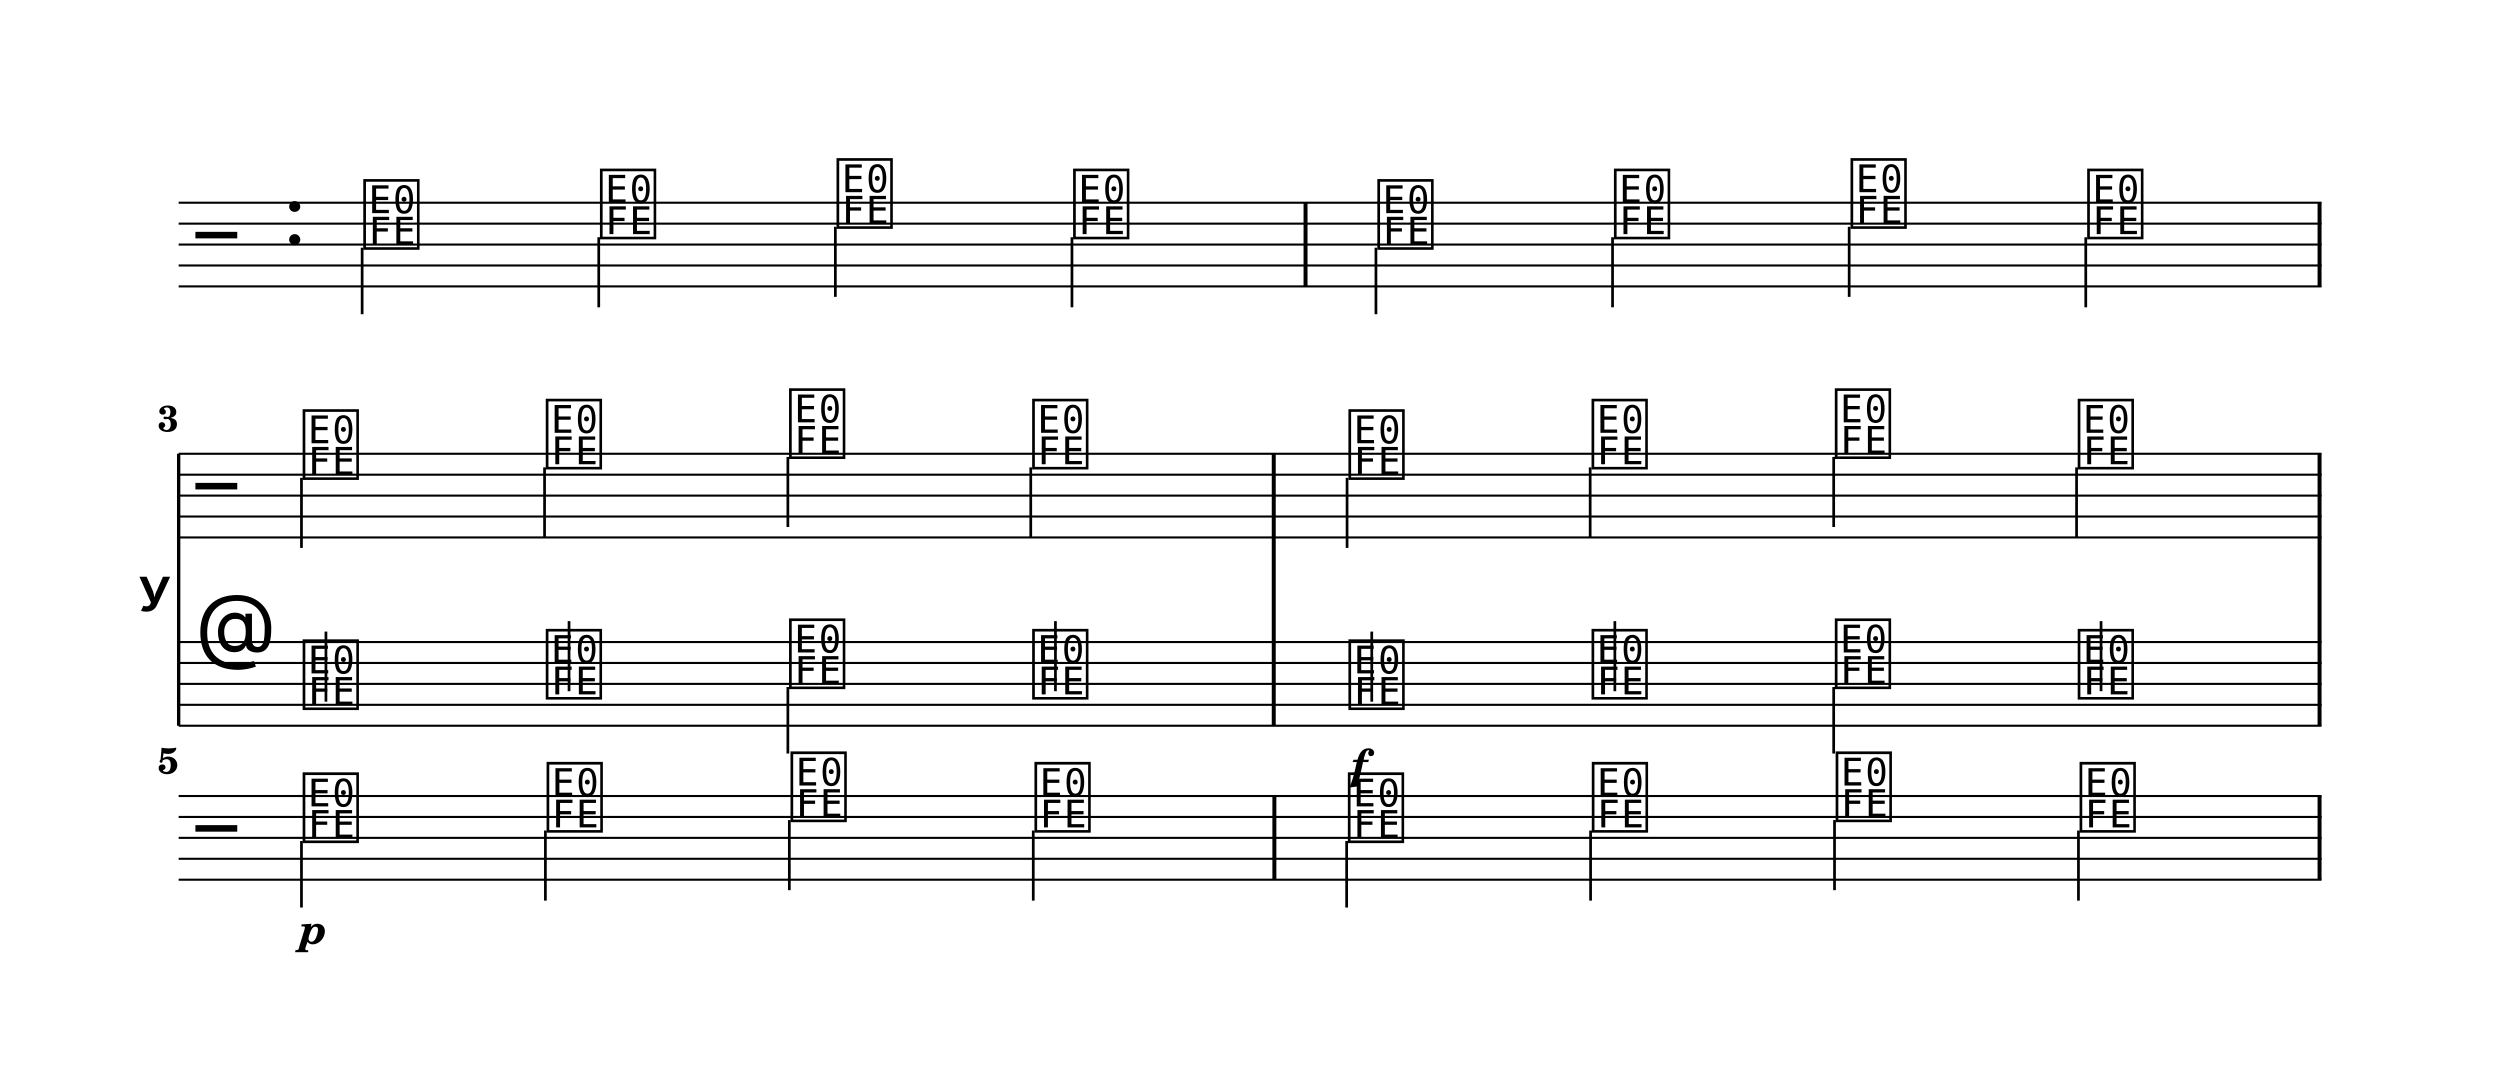
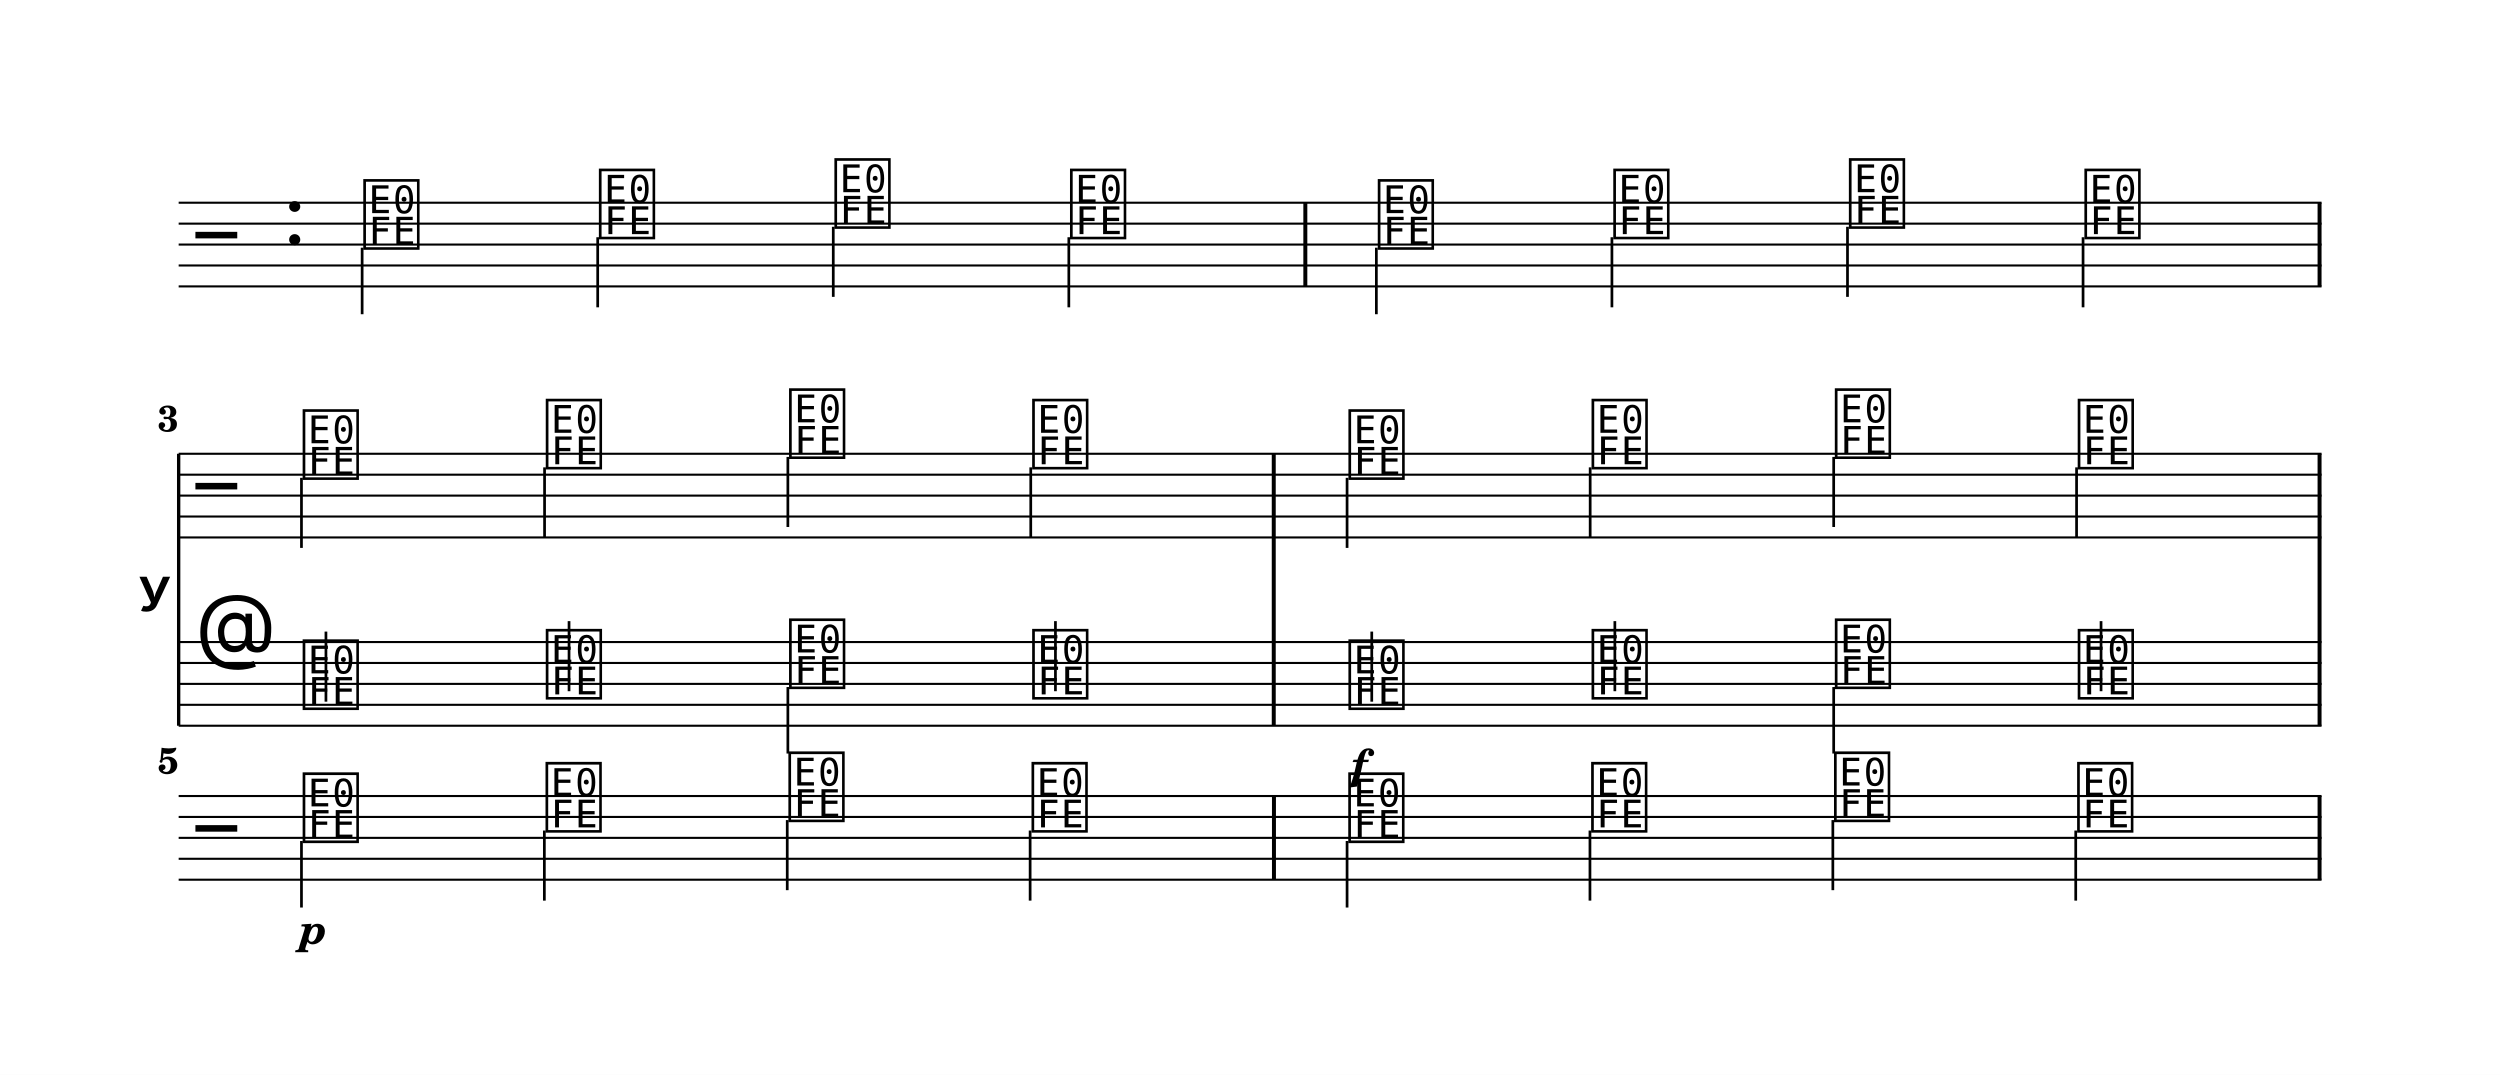
<svg xmlns="http://www.w3.org/2000/svg" width="1195.0" height="513.8" viewBox="0 0 119.50 51.38" font-family="TeX Gyre Schola, serif">
  <style>
  @font-face { font-family: 'Emmentaler'; src: local('Emmentaler'); }
  .music { font-family: 'Emmentaler', serif; }
</style>
  <rect x="0" y="0" width="119.50" height="51.38" fill="#FFFFFF" />
  <g transform="translate(8.54,0.00) scale(1,1)">
    <line x1="0.00" y1="9.69" x2="102.43" y2="9.69" stroke="#000000" stroke-width="0.100" />
    <line x1="0.00" y1="10.69" x2="102.43" y2="10.69" stroke="#000000" stroke-width="0.100" />
    <line x1="0.00" y1="11.69" x2="102.43" y2="11.69" stroke="#000000" stroke-width="0.100" />
    <line x1="0.00" y1="12.69" x2="102.43" y2="12.69" stroke="#000000" stroke-width="0.100" />
    <line x1="0.00" y1="13.69" x2="102.43" y2="13.69" stroke="#000000" stroke-width="0.100" />
    <text class="music" x="0.80" y="12.69" font-size="4.00"></text>
    <text class="music" x="5.00" y="11.69" font-size="4.00"></text>
    <text class="music" x="8.70" y="11.69" font-size="4.00" data-pos="0"></text>
    <line x1="8.77" y1="11.84" x2="8.77" y2="15.02" stroke="#000000" stroke-width="0.130" />
-     <text class="music" x="20.01" y="11.19" font-size="4.00" data-pos="0"></text>
-     <line x1="20.08" y1="11.34" x2="20.08" y2="14.69" stroke="#000000" stroke-width="0.130" />
-     <text class="music" x="31.32" y="10.69" font-size="4.00" data-pos="0"></text>
-     <line x1="31.39" y1="10.84" x2="31.39" y2="14.19" stroke="#000000" stroke-width="0.130" />
-     <text class="music" x="42.63" y="11.19" font-size="4.00" data-pos="0"></text>
-     <line x1="42.70" y1="11.34" x2="42.70" y2="14.69" stroke="#000000" stroke-width="0.130" />
-     <text class="music" x="57.17" y="11.69" font-size="4.00" data-pos="0"></text>
-     <line x1="57.23" y1="11.84" x2="57.23" y2="15.02" stroke="#000000" stroke-width="0.130" />
-     <text class="music" x="68.48" y="11.19" font-size="4.00" data-pos="0"></text>
-     <line x1="68.54" y1="11.34" x2="68.54" y2="14.69" stroke="#000000" stroke-width="0.130" />
-     <text class="music" x="79.79" y="10.69" font-size="4.00" data-pos="0"></text>
-     <line x1="79.85" y1="10.84" x2="79.85" y2="14.19" stroke="#000000" stroke-width="0.130" />
-     <text class="music" x="91.10" y="11.19" font-size="4.00" data-pos="0"></text>
-     <line x1="91.16" y1="11.34" x2="91.16" y2="14.69" stroke="#000000" stroke-width="0.130" />
-     <rect x="53.77" y="9.69" width="0.19" height="4.00" data-pos="0" />
+     <text class="music" x="19.96" y="11.19" font-size="4.00" data-pos="0"></text>
+     <line x1="20.03" y1="11.34" x2="20.03" y2="14.69" stroke="#000000" stroke-width="0.130" />
+     <text class="music" x="31.22" y="10.69" font-size="4.00" data-pos="0"></text>
+     <line x1="31.29" y1="10.84" x2="31.29" y2="14.19" stroke="#000000" stroke-width="0.130" />
+     <text class="music" x="42.48" y="11.19" font-size="4.00" data-pos="0"></text>
+     <line x1="42.55" y1="11.34" x2="42.55" y2="14.69" stroke="#000000" stroke-width="0.130" />
+     <text class="music" x="57.19" y="11.69" font-size="4.00" data-pos="0"></text>
+     <line x1="57.25" y1="11.84" x2="57.25" y2="15.02" stroke="#000000" stroke-width="0.130" />
+     <text class="music" x="68.45" y="11.19" font-size="4.00" data-pos="0"></text>
+     <line x1="68.51" y1="11.34" x2="68.51" y2="14.69" stroke="#000000" stroke-width="0.130" />
+     <text class="music" x="79.71" y="10.69" font-size="4.00" data-pos="0"></text>
+     <line x1="79.77" y1="10.84" x2="79.77" y2="14.19" stroke="#000000" stroke-width="0.130" />
+     <text class="music" x="90.97" y="11.19" font-size="4.00" data-pos="0"></text>
+     <line x1="91.03" y1="11.34" x2="91.03" y2="14.69" stroke="#000000" stroke-width="0.130" />
+     <rect x="53.76" y="9.69" width="0.19" height="4.00" data-pos="0" />
    <rect x="102.24" y="9.69" width="0.19" height="4.00" data-pos="0" />
    <text x="-0.30" y="28.19" font-size="4.00" font-family="Emmentaler-Brace" text-anchor="end"></text>
    <line x1="0.00" y1="21.69" x2="0.00" y2="34.69" stroke="#000000" stroke-width="0.160" />
    <rect x="52.25" y="25.69" width="0.19" height="5.00" />
    <rect x="102.24" y="25.69" width="0.19" height="5.00" />
    <line x1="0.00" y1="21.69" x2="102.43" y2="21.69" stroke="#000000" stroke-width="0.100" />
    <line x1="0.00" y1="22.69" x2="102.43" y2="22.69" stroke="#000000" stroke-width="0.100" />
    <line x1="0.00" y1="23.69" x2="102.43" y2="23.69" stroke="#000000" stroke-width="0.100" />
    <line x1="0.00" y1="24.69" x2="102.43" y2="24.69" stroke="#000000" stroke-width="0.100" />
    <line x1="0.00" y1="25.69" x2="102.43" y2="25.69" stroke="#000000" stroke-width="0.100" />
    <text class="music" x="0.80" y="24.69" font-size="4.00"></text>
    <text class="music" x="5.80" y="22.69" font-size="4.00" data-pos="0"></text>
    <line x1="5.87" y1="22.84" x2="5.87" y2="26.19" stroke="#000000" stroke-width="0.130" />
    <text class="music" x="17.42" y="22.19" font-size="4.00" data-pos="0"></text>
    <line x1="17.49" y1="22.34" x2="17.49" y2="25.69" stroke="#000000" stroke-width="0.130" />
    <text class="music" x="29.05" y="21.69" font-size="4.00" data-pos="0"></text>
    <line x1="29.12" y1="21.84" x2="29.12" y2="25.19" stroke="#000000" stroke-width="0.130" />
    <text class="music" x="40.67" y="22.19" font-size="4.00" data-pos="0"></text>
    <line x1="40.73" y1="22.34" x2="40.73" y2="25.69" stroke="#000000" stroke-width="0.130" />
    <text class="music" x="55.79" y="22.69" font-size="4.00" data-pos="0"></text>
    <line x1="55.85" y1="22.84" x2="55.85" y2="26.19" stroke="#000000" stroke-width="0.130" />
    <text class="music" x="67.41" y="22.19" font-size="4.00" data-pos="0"></text>
    <line x1="67.47" y1="22.34" x2="67.47" y2="25.69" stroke="#000000" stroke-width="0.130" />
    <text class="music" x="79.04" y="21.69" font-size="4.00" data-pos="0"></text>
    <line x1="79.11" y1="21.84" x2="79.11" y2="25.19" stroke="#000000" stroke-width="0.130" />
    <text class="music" x="90.65" y="22.19" font-size="4.00" data-pos="0"></text>
    <line x1="90.72" y1="22.34" x2="90.72" y2="25.69" stroke="#000000" stroke-width="0.130" />
    <rect x="52.25" y="21.69" width="0.19" height="4.00" data-pos="0" />
    <rect x="102.24" y="21.69" width="0.19" height="4.00" data-pos="0" />
    <line x1="0.00" y1="30.69" x2="102.43" y2="30.69" stroke="#000000" stroke-width="0.100" />
    <line x1="0.00" y1="31.69" x2="102.43" y2="31.69" stroke="#000000" stroke-width="0.100" />
    <line x1="0.00" y1="32.69" x2="102.43" y2="32.69" stroke="#000000" stroke-width="0.100" />
    <line x1="0.00" y1="33.69" x2="102.43" y2="33.69" stroke="#000000" stroke-width="0.100" />
    <line x1="0.00" y1="34.69" x2="102.43" y2="34.69" stroke="#000000" stroke-width="0.100" />
    <text class="music" x="0.80" y="31.69" font-size="4.00"></text>
    <text class="music" x="5.80" y="33.69" font-size="4.00" data-pos="0"></text>
    <line x1="7.04" y1="33.54" x2="7.04" y2="30.19" stroke="#000000" stroke-width="0.130" />
    <text class="music" x="17.42" y="33.19" font-size="4.00" data-pos="0"></text>
    <line x1="18.66" y1="33.04" x2="18.66" y2="29.69" stroke="#000000" stroke-width="0.130" />
    <text class="music" x="29.05" y="32.69" font-size="4.00" data-pos="0"></text>
    <line x1="29.12" y1="32.84" x2="29.12" y2="36.02" stroke="#000000" stroke-width="0.130" />
    <text class="music" x="40.67" y="33.19" font-size="4.00" data-pos="0"></text>
    <line x1="41.91" y1="33.04" x2="41.91" y2="29.69" stroke="#000000" stroke-width="0.130" />
    <text class="music" x="55.79" y="33.69" font-size="4.00" data-pos="0"></text>
    <line x1="57.03" y1="33.54" x2="57.03" y2="30.19" stroke="#000000" stroke-width="0.130" />
    <text class="music" x="67.41" y="33.19" font-size="4.00" data-pos="0"></text>
    <line x1="68.65" y1="33.04" x2="68.65" y2="29.69" stroke="#000000" stroke-width="0.130" />
    <text class="music" x="79.04" y="32.69" font-size="4.00" data-pos="0"></text>
    <line x1="79.11" y1="32.84" x2="79.11" y2="36.02" stroke="#000000" stroke-width="0.130" />
    <text class="music" x="90.65" y="33.19" font-size="4.00" data-pos="0"></text>
    <line x1="91.89" y1="33.04" x2="91.89" y2="29.69" stroke="#000000" stroke-width="0.130" />
    <rect x="52.25" y="30.69" width="0.19" height="4.00" data-pos="0" />
    <rect x="102.24" y="30.69" width="0.19" height="4.00" data-pos="0" />
    <line x1="0.00" y1="38.05" x2="102.43" y2="38.05" stroke="#000000" stroke-width="0.100" />
    <line x1="0.00" y1="39.05" x2="102.43" y2="39.05" stroke="#000000" stroke-width="0.100" />
    <line x1="0.00" y1="40.05" x2="102.43" y2="40.05" stroke="#000000" stroke-width="0.100" />
    <line x1="0.00" y1="41.05" x2="102.43" y2="41.05" stroke="#000000" stroke-width="0.100" />
    <line x1="0.00" y1="42.05" x2="102.43" y2="42.05" stroke="#000000" stroke-width="0.100" />
    <text class="music" x="0.80" y="41.05" font-size="4.00"></text>
    <text class="music" x="5.80" y="40.05" font-size="4.00" data-pos="0"></text>
    <line x1="5.87" y1="40.20" x2="5.87" y2="43.38" stroke="#000000" stroke-width="0.130" />
-     <text class="music" x="17.46" y="39.55" font-size="4.00" data-pos="0"></text>
-     <line x1="17.53" y1="39.70" x2="17.53" y2="43.05" stroke="#000000" stroke-width="0.130" />
-     <text class="music" x="29.12" y="39.05" font-size="4.00" data-pos="0"></text>
-     <line x1="29.19" y1="39.20" x2="29.19" y2="42.55" stroke="#000000" stroke-width="0.130" />
-     <text class="music" x="40.78" y="39.55" font-size="4.00" data-pos="0"></text>
-     <line x1="40.85" y1="39.70" x2="40.85" y2="43.05" stroke="#000000" stroke-width="0.130" />
-     <text class="music" x="55.76" y="40.05" font-size="4.00" data-pos="0"></text>
-     <line x1="55.83" y1="40.20" x2="55.83" y2="43.38" stroke="#000000" stroke-width="0.130" />
-     <text class="music" x="67.42" y="39.55" font-size="4.00" data-pos="0"></text>
-     <line x1="67.49" y1="39.70" x2="67.49" y2="43.05" stroke="#000000" stroke-width="0.130" />
-     <text class="music" x="79.08" y="39.05" font-size="4.00" data-pos="0"></text>
-     <line x1="79.15" y1="39.20" x2="79.15" y2="42.55" stroke="#000000" stroke-width="0.130" />
-     <text class="music" x="90.74" y="39.55" font-size="4.00" data-pos="0"></text>
-     <line x1="90.81" y1="39.70" x2="90.81" y2="43.05" stroke="#000000" stroke-width="0.130" />
-     <rect x="52.28" y="38.05" width="0.19" height="4.00" data-pos="0" />
+     <text class="music" x="17.41" y="39.55" font-size="4.00" data-pos="0"></text>
+     <line x1="17.48" y1="39.70" x2="17.48" y2="43.05" stroke="#000000" stroke-width="0.130" />
+     <text class="music" x="29.02" y="39.05" font-size="4.00" data-pos="0"></text>
+     <line x1="29.09" y1="39.20" x2="29.09" y2="42.55" stroke="#000000" stroke-width="0.130" />
+     <text class="music" x="40.64" y="39.55" font-size="4.00" data-pos="0"></text>
+     <line x1="40.70" y1="39.70" x2="40.70" y2="43.05" stroke="#000000" stroke-width="0.130" />
+     <text class="music" x="55.78" y="40.05" font-size="4.00" data-pos="0"></text>
+     <line x1="55.85" y1="40.20" x2="55.85" y2="43.38" stroke="#000000" stroke-width="0.130" />
+     <text class="music" x="67.39" y="39.55" font-size="4.00" data-pos="0"></text>
+     <line x1="67.46" y1="39.70" x2="67.46" y2="43.05" stroke="#000000" stroke-width="0.130" />
+     <text class="music" x="79.00" y="39.05" font-size="4.00" data-pos="0"></text>
+     <line x1="79.07" y1="39.20" x2="79.07" y2="42.55" stroke="#000000" stroke-width="0.130" />
+     <text class="music" x="90.62" y="39.55" font-size="4.00" data-pos="0"></text>
+     <line x1="90.68" y1="39.70" x2="90.68" y2="43.05" stroke="#000000" stroke-width="0.130" />
+     <rect x="52.26" y="38.05" width="0.19" height="4.00" data-pos="0" />
    <rect x="102.24" y="38.05" width="0.19" height="4.00" data-pos="0" />
    <text x="56.44" y="37.24" font-size="2.00" font-weight="bold" font-style="italic" text-anchor="middle" data-pos="0">f</text>
    <text x="6.45" y="45.11" font-size="2.00" font-weight="bold" font-style="italic" text-anchor="middle" data-pos="0">p</text>
    <text x="0.00" y="20.62" font-size="1.75" font-weight="bold" text-anchor="end">3</text>
    <text x="0.00" y="36.98" font-size="1.75" font-weight="bold" text-anchor="end">5</text>
  </g>
</svg>
